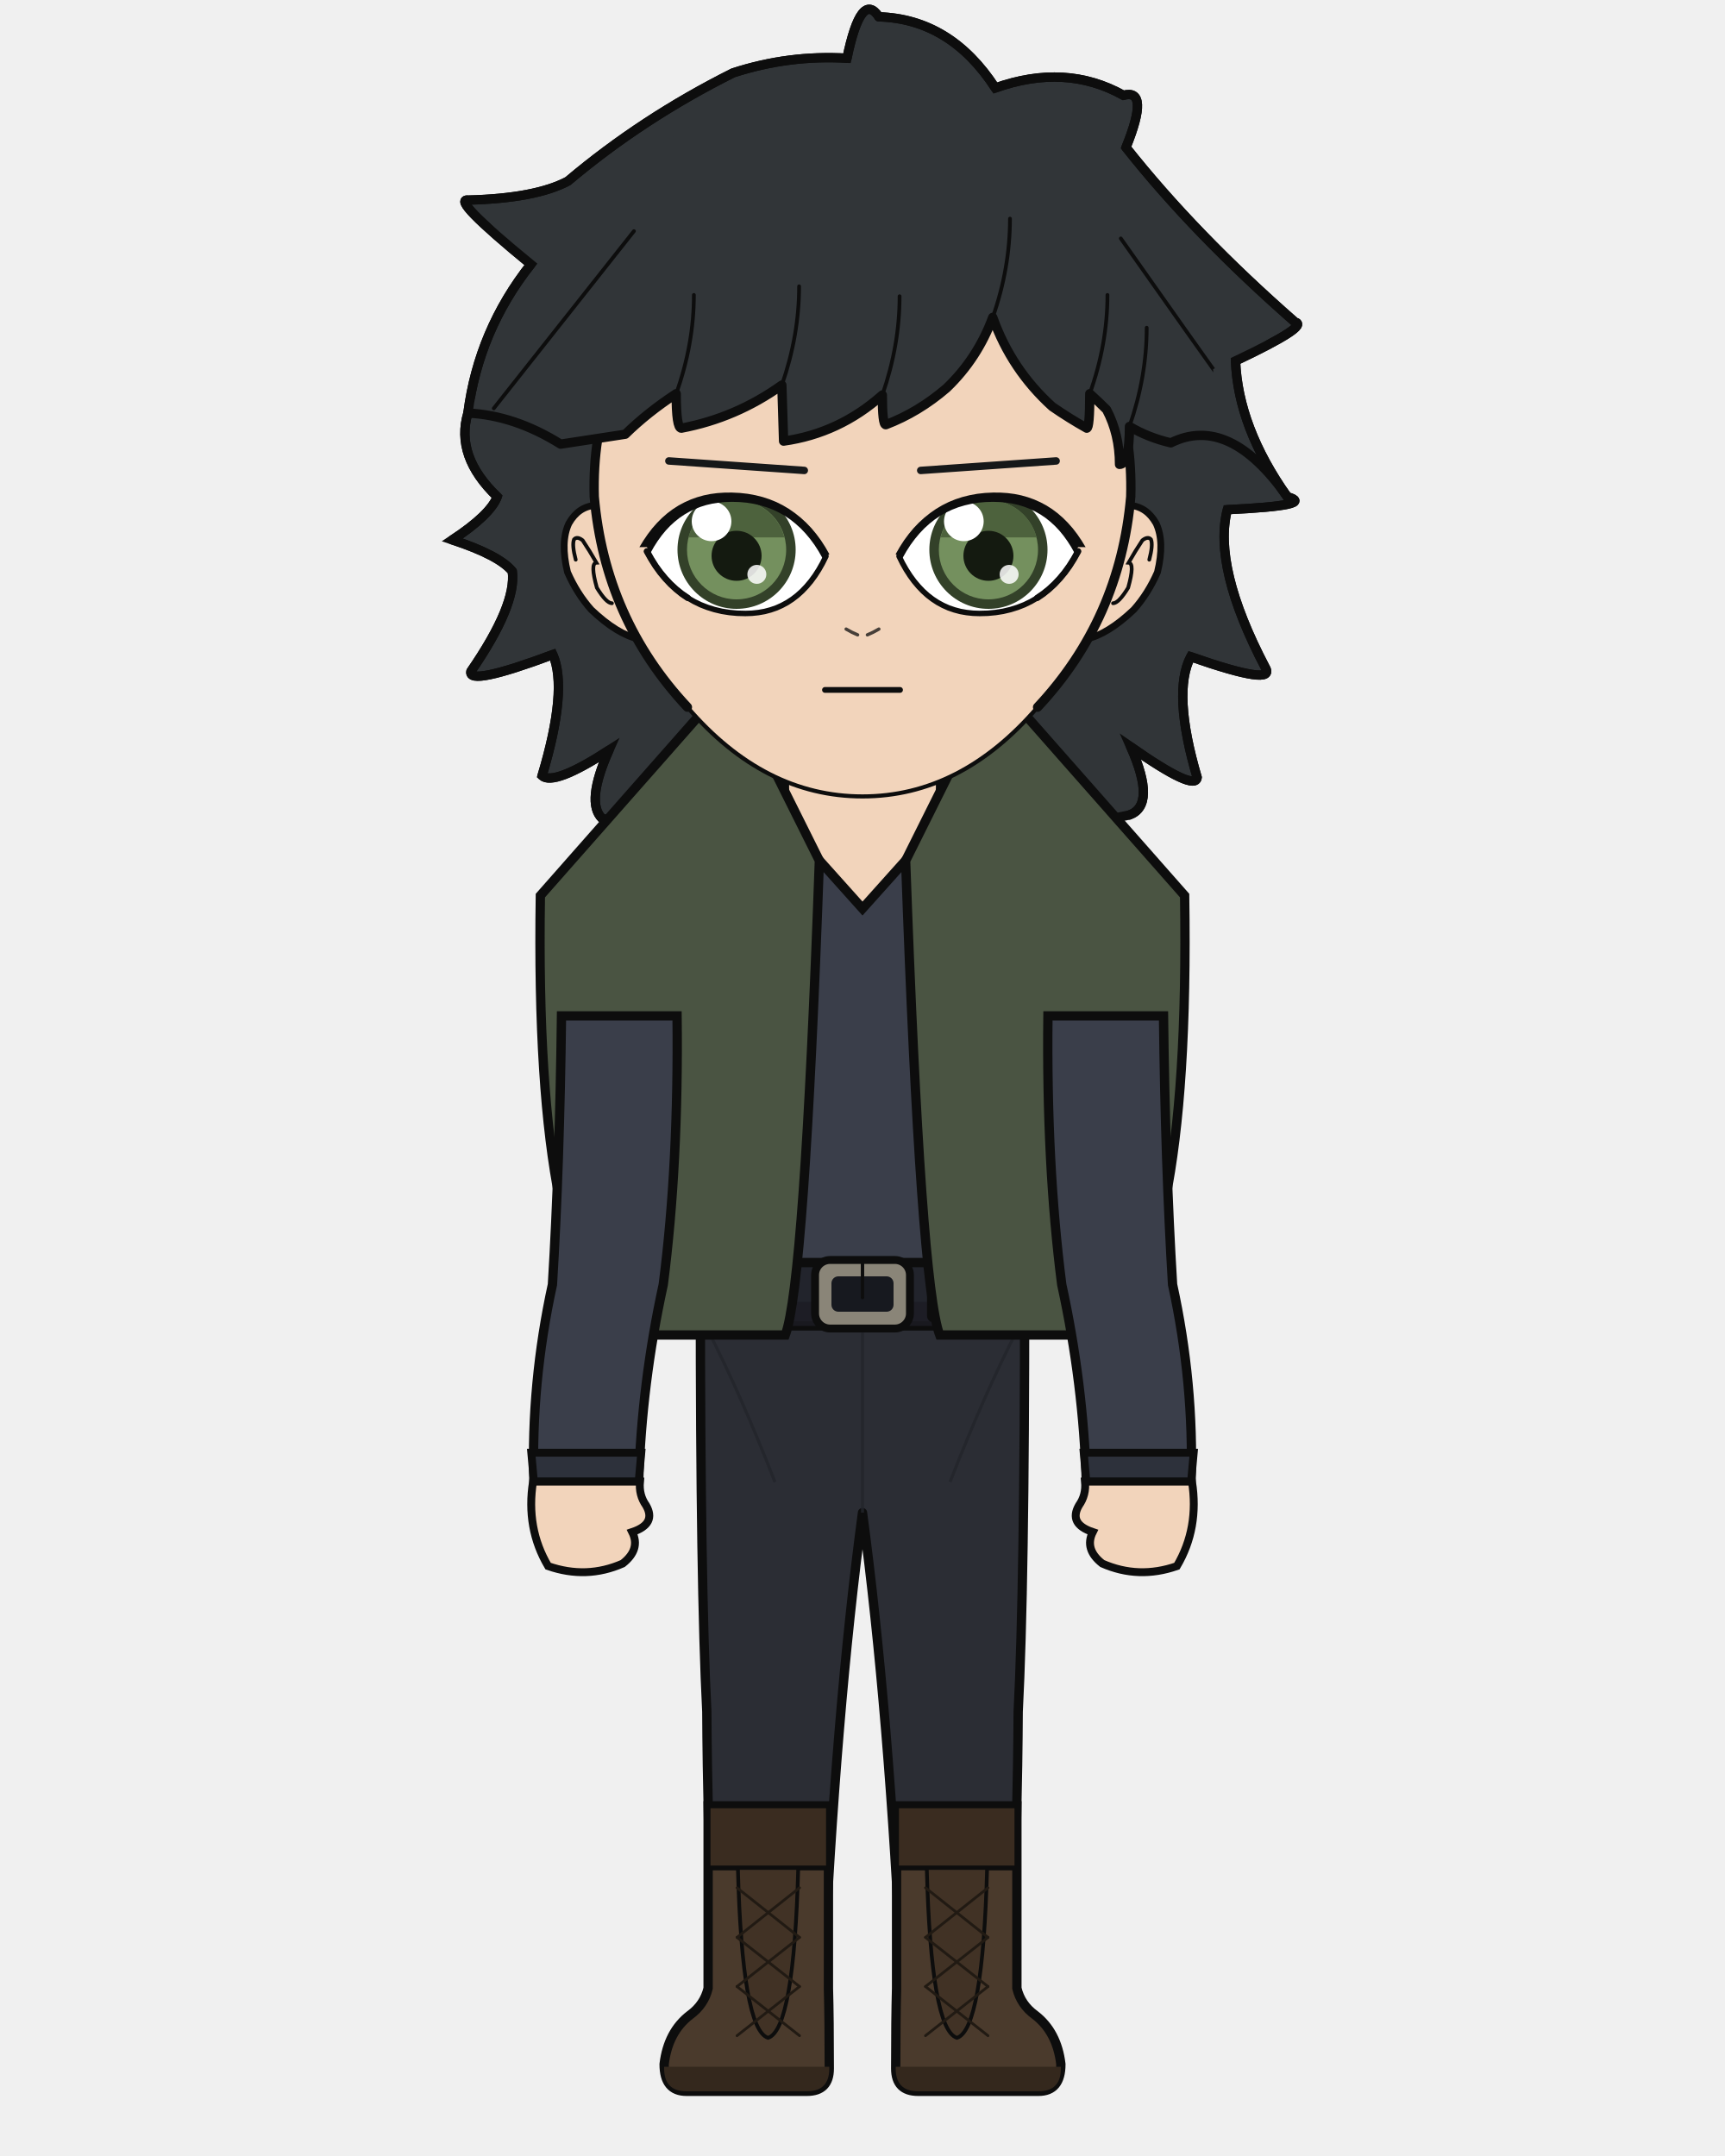
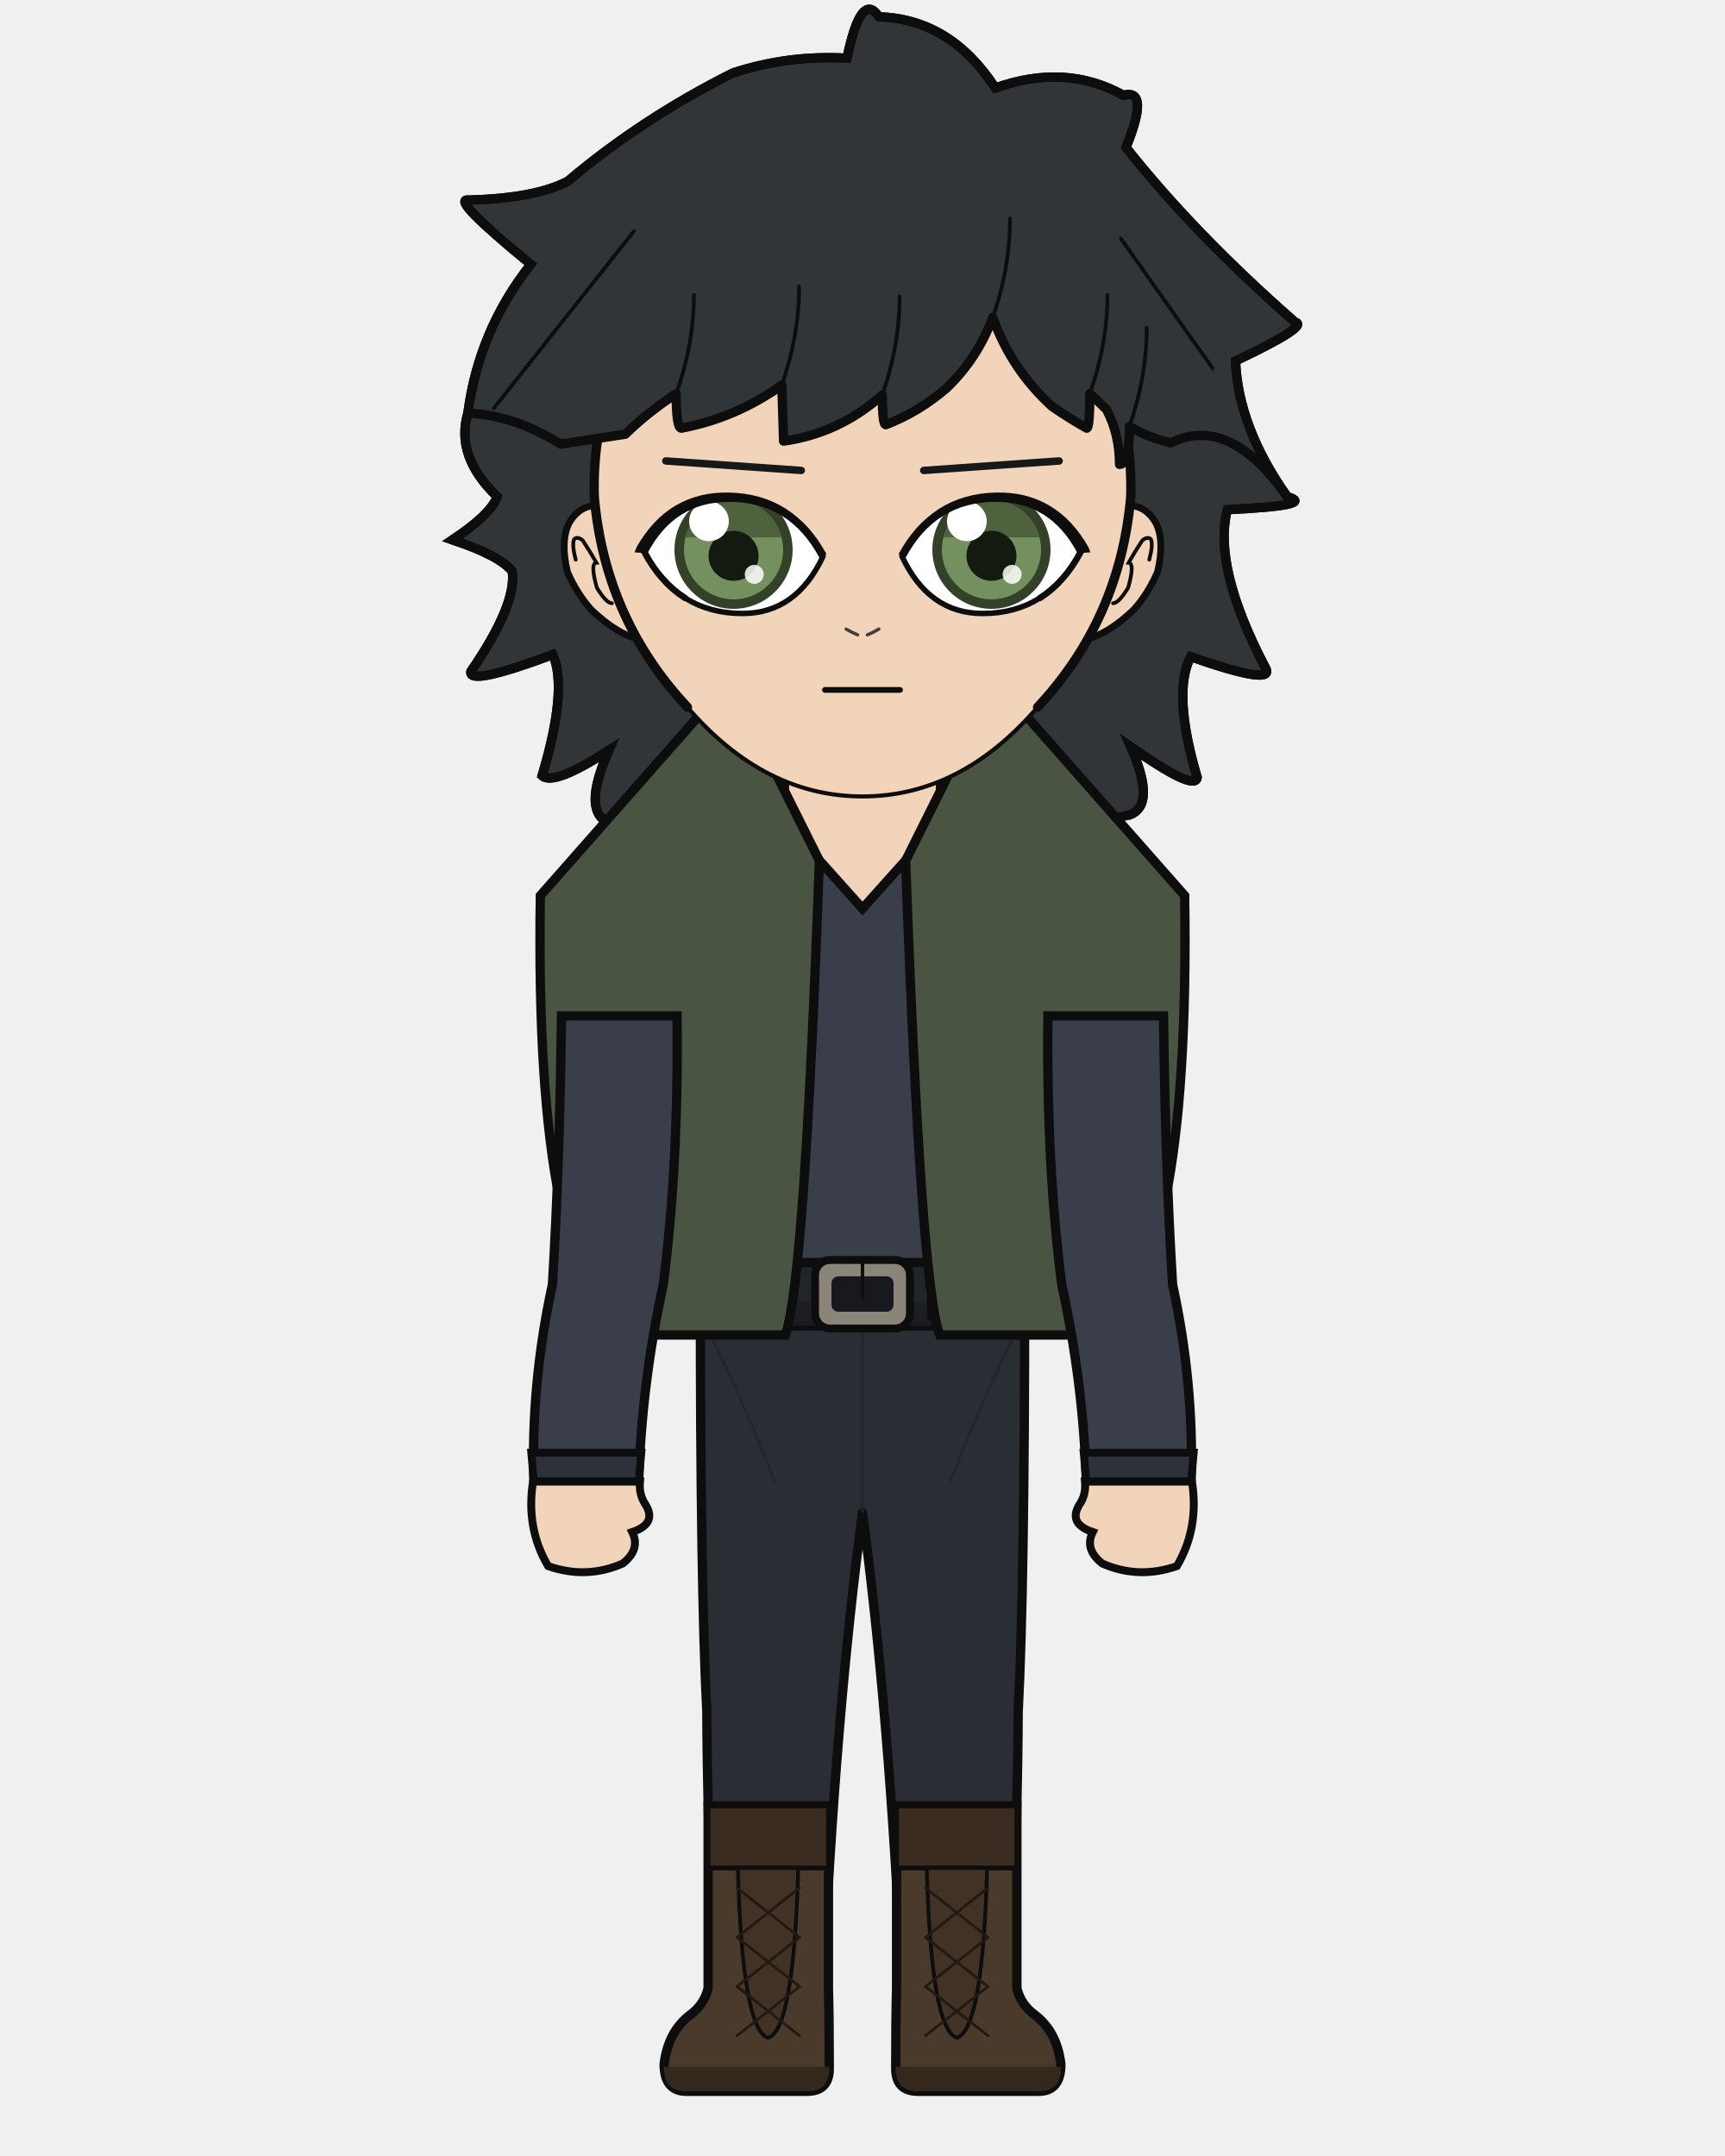
<svg xmlns="http://www.w3.org/2000/svg" width="400" height="500" viewBox="0 0 400 500">
  <defs>
    <clipPath id="hair-front">
      <path d="M 108.5 95.8 Q 119.3 96.3 130.0 103.0 Q 137.8 101.8 145.0 100.7 Q 150.1 95.7 156.8 91.3 Q 156.8 99.3 158.0 99.3 Q 170.7 96.9 181.3 89.3 Q 181.5 95.8 181.7 102.3 Q 194.6 100.5 204.6 91.6 Q 204.6 98.5 205.4 98.5 Q 213.0 95.6 219.5 90.0 Q 226.7 83.1 230.2 73.6 Q 234.5 85.7 244.0 94.3 Q 247.9 97.0 252.0 99.3 Q 252.7 99.3 252.7 91.3 Q 254.7 93.1 256.6 95.0 Q 259.6 100.7 259.6 107.7 Q 261.9 107.7 261.9 98.9 Q 266.3 101.5 271.5 102.7 Q 285.0 96.0 298.5 115.2 Q 281.9 100.1 281.3 85.6 Q 297.5 77.9 294.2 77.1 Q 272.4 58.0 257.4 39.1 Q 262.7 26.1 256.8 27.7 Q 244.3 20.7 228.9 26.1 Q 219.1 11.0 203.6 10.6 Q 199.8 4.7 196.6 19.6 Q 183.9 18.8 171.8 22.8 Q 152.1 32.6 135.8 46.4 Q 128.8 50.2 114.0 50.5 Q 110.0 50.0 127.7 64.6 Q 116.4 78.9 108.5 95.8 Z" />
    </clipPath>
  </defs>
  <path d="M 139.6 189.8 Q 135.8 186.1 141.2 174.0 Q 128.4 182.3 125.7 179.9 Q 131.7 159.9 128.2 151.8 Q 108.4 159.2 109.2 155.7 Q 119.8 140.3 118.8 132.5 Q 115.8 128.8 104.9 125.2 Q 113.7 119.4 115.3 115.2 Q 105.5 105.8 108.5 95.8 Q 111.0 76.6 123.1 61.3 Q 104.3 45.9 108.6 46.4 Q 124.2 46.0 131.7 42.0 Q 149.0 27.4 170.0 16.9 Q 182.9 12.7 196.4 13.5 Q 199.7 -2.3 203.8 3.9 Q 220.4 4.4 230.8 20.4 Q 247.1 14.6 260.5 22.1 Q 266.7 20.4 261.1 34.2 Q 277.0 54.3 300.3 74.7 Q 303.8 75.5 286.5 83.7 Q 287.1 99.1 298.5 115.2 Q 305.5 117.2 284.6 118.2 Q 281.2 131.5 293.4 154.8 Q 296.1 159.3 276.1 152.3 Q 271.8 160.6 277.6 180.3 Q 277.2 183.7 262.2 173.2 Q 268.2 186.7 261.9 189.0 Q 200.8 201.9 139.6 189.8 Z" fill="#313538" />
  <path d="M 139.6 189.8 Q 135.8 186.1 141.2 174.0 Q 128.4 182.3 125.7 179.9 Q 131.7 159.9 128.2 151.8 Q 108.4 159.2 109.2 155.7 Q 119.8 140.3 118.8 132.5 Q 115.8 128.8 104.9 125.2 Q 113.7 119.4 115.3 115.2 Q 105.5 105.8 108.5 95.8 Q 111.0 76.6 123.1 61.3 Q 104.3 45.9 108.6 46.4 Q 124.2 46.0 131.7 42.0 Q 149.0 27.4 170.0 16.9 Q 182.9 12.7 196.4 13.5 Q 199.7 -2.3 203.8 3.9 Q 220.4 4.4 230.8 20.4 Q 247.1 14.6 260.5 22.1 Q 266.7 20.4 261.1 34.2 Q 277.0 54.3 300.3 74.7 Q 303.8 75.5 286.5 83.7 Q 287.1 99.1 298.5 115.2 Q 305.5 117.2 284.6 118.2 Q 281.2 131.5 293.4 154.8 Q 296.1 159.3 276.1 152.3 Q 271.8 160.6 277.6 180.3 Q 277.2 183.7 262.2 173.2 Q 268.2 186.7 261.9 189.0 Q 200.8 201.9 139.6 189.8 Z" fill="none" stroke="#0d0d0d" stroke-width="2.16" stroke-linecap="round" stroke-linejoin="round" />
  <path d="M 181.9 199.2 Q 167.3 215.1 138.8 223.6 Q 134.5 224.9 134.5 229.2 Q 134.5 235.6 150.3 235.6 L 152.7 235.6 L 152.7 231.3 L 166.1 231.3 Q 166.1 269.9 169.8 297.9 Q 169.8 318.7 169.8 335.7 L 194.2 335.7 L 200.0 335.7 L 205.8 335.7 L 230.2 335.7 Q 230.2 318.7 230.2 297.9 Q 233.9 269.9 233.9 235.6 L 233.9 231.3 L 247.3 231.3 L 247.3 235.6 L 249.7 235.6 Q 265.5 235.6 265.5 229.2 Q 265.5 224.9 261.2 223.6 Q 240.6 206.9 218.1 199.2 Z" fill="#f2d4bb" stroke="#0d0d0d" stroke-width="2.16" />
  <rect x="181.9" y="172.5" width="36.3" height="38.0" rx="12.7" fill="#f2d4bb" />
  <line x1="181.9" y1="172.5" x2="181.9" y2="199.2" stroke="#0d0d0d" stroke-width="2.16" />
  <line x1="218.1" y1="172.5" x2="218.1" y2="199.2" stroke="#0d0d0d" stroke-width="2.16" />
  <path d="M 162.4 300.1 L 237.6 300.1 Q 237.6 367.9 236.1 397.0 Q 236.0 419.4 234.6 461.1 L 209.2 461.1 Q 206.2 397.0 200.0 350.8 Q 193.8 397.0 190.8 461.1 L 165.4 461.1 Q 164.0 419.4 163.9 397.0 Q 162.4 367.9 162.4 300.1 Z" fill="#2b2d34" stroke="#0d0d0d" stroke-width="2.16" stroke-linejoin="round" />
  <line x1="200.0" y1="306.2" x2="200.0" y2="350.8" stroke="#22242a" stroke-width="0.71" opacity="0.8" />
  <path d="M 164.0 308.2 Q 171.8 323.4 179.7 343.7" fill="none" stroke="#22242a" stroke-width="0.71" opacity="0.8" />
  <path d="M 236.0 308.2 Q 228.2 323.4 220.3 343.7" fill="none" stroke="#22242a" stroke-width="0.71" opacity="0.8" />
  <path d="M 192.1 418.8 L 192.1 461.1 Q 192.3 468.3 192.3 479.7 Q 192.3 485.0 187.1 485.0 L 159.2 485.0 Q 154.0 485.0 154.0 478.7 Q 154.9 471.2 160.0 467.3 Q 163.3 464.9 164.2 461.1 L 164.2 418.8 Z" fill="#4a3a2c" stroke="#0d0d0d" stroke-width="2.16" />
  <path d="M 192.3 479.3 L 154.0 479.3 L 154.0 479.7 Q 154.0 485.0 159.2 485.0 L 187.1 485.0 Q 192.3 485.0 192.3 479.7 Z" fill="#34281d" />
  <rect x="164.2" y="418.8" width="27.9" height="14.4" fill="#3a2c20" stroke="#0d0d0d" stroke-width="1.11" />
  <path d="M 171.1 433.2 L 185.1 433.2 Q 184.1 470.7 178.1 472.6 Q 172.1 470.7 171.1 433.2 Z" fill="#413225" stroke="#0d0d0d" stroke-width="0.87" />
  <line x1="185.4" y1="437.8" x2="170.9" y2="449.3" stroke="#211a13" stroke-width="0.63" stroke-linecap="round" />
  <line x1="170.9" y1="437.8" x2="185.4" y2="449.3" stroke="#211a13" stroke-width="0.63" stroke-linecap="round" />
  <line x1="185.4" y1="449.3" x2="170.9" y2="460.7" stroke="#211a13" stroke-width="0.63" stroke-linecap="round" />
  <line x1="170.9" y1="449.3" x2="185.4" y2="460.7" stroke="#211a13" stroke-width="0.63" stroke-linecap="round" />
  <line x1="185.4" y1="460.7" x2="170.9" y2="472.1" stroke="#211a13" stroke-width="0.63" stroke-linecap="round" />
  <line x1="170.9" y1="460.7" x2="185.4" y2="472.1" stroke="#211a13" stroke-width="0.63" stroke-linecap="round" />
  <path d="M 207.9 418.8 L 207.9 461.1 Q 207.7 468.3 207.7 479.7 Q 207.7 485.0 212.9 485.0 L 240.8 485.0 Q 246.0 485.0 246.0 478.7 Q 245.1 471.2 240.0 467.3 Q 236.7 464.9 235.8 461.1 L 235.8 418.8 Z" fill="#4a3a2c" stroke="#0d0d0d" stroke-width="2.16" />
  <path d="M 207.7 479.3 L 246.0 479.3 L 246.0 479.7 Q 246.0 485.0 240.8 485.0 L 212.9 485.0 Q 207.7 485.0 207.7 479.7 Z" fill="#34281d" />
  <rect x="207.9" y="418.8" width="27.9" height="14.4" fill="#3a2c20" stroke="#0d0d0d" stroke-width="1.11" />
  <path d="M 214.9 433.2 L 228.9 433.2 Q 227.9 470.7 221.9 472.6 Q 215.9 470.7 214.9 433.2 Z" fill="#413225" stroke="#0d0d0d" stroke-width="0.87" />
  <line x1="229.1" y1="437.8" x2="214.6" y2="449.3" stroke="#211a13" stroke-width="0.63" stroke-linecap="round" />
  <line x1="214.6" y1="437.8" x2="229.1" y2="449.3" stroke="#211a13" stroke-width="0.63" stroke-linecap="round" />
  <line x1="229.1" y1="449.3" x2="214.6" y2="460.7" stroke="#211a13" stroke-width="0.63" stroke-linecap="round" />
  <line x1="214.6" y1="449.3" x2="229.1" y2="460.7" stroke="#211a13" stroke-width="0.63" stroke-linecap="round" />
  <line x1="229.1" y1="460.7" x2="214.6" y2="472.1" stroke="#211a13" stroke-width="0.63" stroke-linecap="round" />
  <line x1="214.6" y1="460.7" x2="229.1" y2="472.1" stroke="#211a13" stroke-width="0.63" stroke-linecap="round" />
  <path d="M 175.8 186.5 Q 163.5 206.5 127.0 216.3 Q 127.0 235.6 161.8 235.6 Q 161.8 269.9 165.5 297.9 Q 165.2 299.1 165.2 300.1 L 234.8 300.1 Q 234.8 299.1 234.5 297.9 Q 238.2 269.9 238.2 235.6 Q 273.0 235.6 273.0 216.3 Q 245.3 198.3 224.2 186.5 L 218.1 186.5 L 218.1 190.5 L 200.0 210.7 L 181.9 190.5 L 181.9 186.5 Z" fill="#3a3e4a" stroke="#0d0d0d" stroke-width="2.16" />
  <rect x="161.0" y="292.8" width="78.1" height="14.7" rx="2.6" fill="#22242c" stroke="#0d0d0d" stroke-width="2.16" />
  <rect x="161.0" y="301.9" width="78.1" height="5.6" rx="2.6" fill="#1b1c23" opacity="0.8" />
  <rect x="189.0" y="292.2" width="22.0" height="15.9" rx="3.5" fill="#8a8578" stroke="#0d0d0d" stroke-width="1.83" />
  <rect x="192.8" y="296.0" width="14.4" height="8.2" rx="1.6" fill="#17191f" />
  <line x1="200.0" y1="292.2" x2="200.0" y2="300.9" stroke="#0d0d0d" stroke-width="0.79" stroke-linecap="round" />
  <rect x="215.4" y="293.9" width="3.2" height="12.3" rx="1.0" fill="#17191f" stroke="#0d0d0d" stroke-width="0.87" />
  <path d="M 190.0 199.6 L 169.2 157.9 L 125.3 207.7 Q 123.9 297.9 146.1 309.6 L 182.1 309.6 Q 186.5 297.9 190.0 199.6 Z" fill="#4a5442" stroke="#0d0d0d" stroke-width="2.16" />
  <path d="M 210.0 199.6 L 230.8 157.9 L 274.7 207.7 Q 276.1 297.9 253.9 309.6 L 217.9 309.6 Q 213.5 297.9 210.0 199.6 Z" fill="#4a5442" stroke="#0d0d0d" stroke-width="2.16" />
  <path d="M 157.0 235.6 L 130.2 235.6 Q 129.8 269.9 128.1 297.9 Q 123.1 320.8 123.8 343.6 L 148.1 343.6 Q 148.8 320.8 153.8 297.9 Q 157.4 269.9 157.0 235.6 Z" fill="#3a3e4a" stroke="#0d0d0d" stroke-width="2.16" />
  <path d="M 123.2 336.9 L 148.7 336.9 L 148.1 343.6 L 123.8 343.6 Z" fill="#2d313b" stroke="#0d0d0d" stroke-width="1.83" />
  <path d="M 123.6 343.6 Q 121.9 354.4 127.1 363.2 Q 136.0 366.3 144.4 362.6 Q 148.6 359.3 146.6 355.3 Q 152.3 353.4 149.8 349.1 Q 148.1 346.7 148.4 343.6 Z" fill="#f2d4bb" stroke="#0d0d0d" stroke-width="1.83" />
  <path d="M 243.0 235.6 L 269.8 235.6 Q 270.2 269.9 271.9 297.9 Q 276.9 320.8 276.2 343.6 L 251.9 343.6 Q 251.2 320.8 246.2 297.9 Q 242.6 269.9 243.0 235.6 Z" fill="#3a3e4a" stroke="#0d0d0d" stroke-width="2.16" />
  <path d="M 251.3 336.9 L 276.8 336.9 L 276.2 343.6 L 251.9 343.6 Z" fill="#2d313b" stroke="#0d0d0d" stroke-width="1.83" />
  <path d="M 276.4 343.6 Q 278.1 354.4 272.9 363.2 Q 264.0 366.3 255.6 362.6 Q 251.4 359.3 253.4 355.3 Q 247.7 353.4 250.2 349.1 Q 251.9 346.7 251.6 343.6 Z" fill="#f2d4bb" stroke="#0d0d0d" stroke-width="1.83" />
  <path d="M 138.0 117.2 Q 134.1 117.5 131.9 121.4 Q 129.9 125.7 131.6 132.7 Q 133.8 137.7 137.1 141.4 Q 143.1 147.1 148.1 148.2 Z" fill="#f2d4bb" />
  <path d="M 138.0 117.2 Q 134.1 117.5 131.9 121.4 Q 129.9 125.7 131.6 132.7 Q 133.8 137.7 137.1 141.4 Q 143.1 147.1 148.1 148.2" fill="none" stroke="#0d0d0d" stroke-width="1.58" stroke-linecap="round" />
  <path d="M 133.5 129.8 Q 132.6 126.4 133.1 125.1 Q 133.8 124.3 135.1 125.3 Q 136.7 127.7 138.3 130.5 Q 136.8 130.6 138.4 136.3 Q 140.6 139.9 141.9 139.9" fill="none" stroke="#0d0d0d" stroke-width="0.87" stroke-linecap="round" />
  <path d="M 262.0 117.2 Q 265.9 117.5 268.1 121.4 Q 270.1 125.7 268.4 132.7 Q 266.2 137.7 262.9 141.4 Q 256.9 147.1 251.9 148.2 Z" fill="#f2d4bb" />
  <path d="M 262.0 117.2 Q 265.9 117.5 268.1 121.4 Q 270.1 125.7 268.4 132.7 Q 266.2 137.7 262.9 141.4 Q 256.9 147.1 251.9 148.2" fill="none" stroke="#0d0d0d" stroke-width="1.58" stroke-linecap="round" />
  <path d="M 266.5 129.8 Q 267.4 126.4 266.9 125.1 Q 266.2 124.3 264.9 125.3 Q 263.3 127.7 261.7 130.5 Q 263.2 130.6 261.6 136.3 Q 259.4 139.9 258.1 139.9" fill="none" stroke="#0d0d0d" stroke-width="0.87" stroke-linecap="round" />
  <path d="M 200.0 47.9 Q 226.1 47.9 244.6 67.6 Q 263.0 87.3 262.2 115.2 Q 259.7 143.6 240.6 164.0 Q 222.8 184.7 200.0 184.7 Q 177.2 184.7 159.4 164.0 Q 140.3 143.6 137.8 115.2 Q 137.0 87.3 155.4 67.6 Q 173.9 47.9 200.0 47.9 Z" fill="#f2d4bb" />
  <path d="M 159.4 164.0 Q 140.3 143.6 137.8 115.2 Q 137.0 87.3 155.4 67.6 Q 173.9 47.9 200.0 47.9 Q 226.1 47.9 244.6 67.6 Q 263.0 87.3 262.2 115.2 Q 259.7 143.6 240.6 164.0" fill="none" stroke="#0d0d0d" stroke-width="2.16" stroke-linecap="round" />
  <path d="M 240.6 164.0 Q 222.8 184.7 200.0 184.7 Q 177.2 184.7 159.4 164.0" fill="none" stroke="#0d0d0d" stroke-width="0.95" stroke-linecap="round" />
-   <line x1="186.5" y1="109.1" x2="155.1" y2="106.9" stroke="#161819" stroke-width="1.73" stroke-linecap="round" />
+   <line x1="185.8" y1="109.1" x2="154.4" y2="106.9" stroke="#161819" stroke-width="1.73" stroke-linecap="round" />
  <defs>
    <clipPath id="eye-l">
-       <path d="M 191.5 129.0 Q 184.3 115.5 169.7 115.5 Q 156.6 115.5 150.0 127.9 Q 157.6 142.3 172.8 142.3 Q 185.3 142.3 191.5 129.0 Z" />
+       <path d="M 190.9 129.0 Q 183.6 115.5 169.1 115.5 Q 155.9 115.5 149.3 127.9 Q 156.9 142.3 172.2 142.3 Q 184.7 142.3 190.9 129.0 Z" />
    </clipPath>
  </defs>
-   <path d="M 191.5 129.0 Q 184.3 115.5 169.7 115.5 Q 156.6 115.5 150.0 127.9 Q 157.6 142.3 172.8 142.3 Q 185.3 142.3 191.5 129.0 Z" fill="white" stroke="none" />
+   <path d="M 190.9 129.0 Q 183.6 115.5 169.1 115.5 Q 155.9 115.5 149.3 127.9 Q 156.9 142.3 172.2 142.3 Q 184.7 142.3 190.9 129.0 Z" fill="white" stroke="none" />
  <g clip-path="url(#eye-l)">
-     <circle cx="170.8" cy="127.5" r="13.7" fill="#334129" />
-     <circle cx="170.8" cy="127.5" r="11.5" fill="#74905e" />
-     <path d="M 159.64 124.63 A 11.48 11.48 0 0 1 181.88 124.63 Z" fill="#4d623d" />
-     <circle cx="170.8" cy="128.9" r="5.8" fill="#141a10" />
-     <circle cx="165.0" cy="120.9" r="4.6" fill="white" />
-     <circle cx="175.5" cy="133.2" r="2.2" fill="white" opacity="0.85" />
+     <circle cx="170.1" cy="127.5" r="13.7" fill="#334129" />
+     <circle cx="170.1" cy="127.5" r="11.5" fill="#74905e" />
+     <path d="M 158.98 124.63 A 11.48 11.48 0 0 1 181.22 124.63 Z" fill="#4d623d" />
+     <circle cx="170.1" cy="128.9" r="5.8" fill="#141a10" />
+     <circle cx="164.4" cy="120.9" r="4.6" fill="white" />
+     <circle cx="174.9" cy="133.2" r="2.2" fill="white" opacity="0.85" />
  </g>
-   <path d="M 150.00 127.86 L 150.98 129.60 L 152.01 131.24 L 153.11 132.76 L 154.27 134.16 L 155.49 135.46 L 156.77 136.64 L 158.10 137.71 L 159.50 138.67 L 160.96 139.51 L 162.48 140.25 L 164.05 140.86 L 165.69 141.37 L 167.39 141.77 L 169.14 142.05 L 170.96 142.22 L 172.84 142.27 L 174.37 142.22 L 175.86 142.06 L 177.30 141.81 L 178.69 141.44 L 180.03 140.98 L 181.32 140.40 L 182.56 139.73 L 183.75 138.95 L 184.89 138.07 L 185.99 137.08 L 187.03 135.99 L 188.03 134.80 L 188.98 133.50 L 189.88 132.10 L 190.73 130.60 L 191.53 128.99" fill="none" stroke="#0d0d0d" stroke-width="1.27" stroke-linecap="round" />
-   <path d="M 150.00 127.86 L 150.98 129.60 L 152.01 131.24 L 153.11 132.76 L 154.27 134.16 L 155.49 135.46 L 156.77 136.64 L 158.10 137.71 L 159.50 138.67" fill="none" stroke="#0d0d0d" stroke-width="1.47" stroke-linecap="round" />
-   <path d="M 192.32 128.53 L 191.38 126.88 L 190.36 125.30 L 189.27 123.83 L 188.13 122.46 L 186.92 121.20 L 185.66 120.05 L 184.33 118.99 L 182.96 118.03 L 181.52 117.18 L 180.02 116.43 L 178.45 115.79 L 176.83 115.26 L 175.14 114.84 L 173.39 114.52 L 171.59 114.32 L 169.73 114.23 L 168.03 114.24 L 166.37 114.35 L 164.76 114.56 L 163.19 114.88 L 161.66 115.31 L 160.18 115.84 L 158.75 116.48 L 157.36 117.22 L 156.03 118.07 L 154.75 119.03 L 153.53 120.09 L 152.36 121.26 L 151.24 122.53 L 150.19 123.90 L 149.19 125.37 L 148.27 126.89 L 150.00 126.87 L 150.80 128.31 L 151.63 126.83 L 152.50 125.47 L 153.41 124.21 L 154.37 123.04 L 155.38 121.97 L 156.44 121.00 L 157.54 120.12 L 158.69 119.34 L 159.89 118.65 L 161.14 118.05 L 162.44 117.54 L 163.79 117.12 L 165.19 116.80 L 166.65 116.57 L 168.16 116.43 L 169.72 116.38 L 171.46 116.43 L 173.14 116.58 L 174.75 116.84 L 176.31 117.20 L 177.81 117.65 L 179.25 118.21 L 180.64 118.87 L 181.97 119.62 L 183.25 120.48 L 184.47 121.45 L 185.64 122.51 L 186.76 123.68 L 187.83 124.96 L 188.85 126.34 L 189.81 127.83 L 190.73 129.44 Z" fill="#0d0d0d" stroke="none" />
-   <line x1="213.5" y1="109.1" x2="244.9" y2="106.9" stroke="#161819" stroke-width="1.73" stroke-linecap="round" />
+   <path d="M 149.34 127.86 L 150.31 129.60 L 151.35 131.24 L 152.45 132.76 L 153.61 134.16 L 154.83 135.46 L 156.10 136.64 L 157.44 137.71 L 158.84 138.67 L 160.30 139.51 L 161.81 140.25 L 163.39 140.86 L 165.03 141.37 L 166.73 141.77 L 168.48 142.05 L 170.30 142.22 L 172.18 142.27 L 173.71 142.22 L 175.20 142.06 L 176.64 141.81 L 178.02 141.44 L 179.36 140.98 L 180.65 140.40 L 181.90 139.73 L 183.09 138.95 L 184.23 138.07 L 185.33 137.08 L 186.37 135.99 L 187.37 134.80 L 188.32 133.50 L 189.21 132.10 L 190.06 130.60 L 190.86 128.99" fill="none" stroke="#0d0d0d" stroke-width="1.27" stroke-linecap="round" />
+   <path d="M 149.34 127.86 L 150.31 129.60 L 151.35 131.24 L 152.45 132.76 L 153.61 134.16 L 154.83 135.46 L 156.10 136.64 L 157.44 137.71 L 158.84 138.67" fill="none" stroke="#0d0d0d" stroke-width="1.47" stroke-linecap="round" />
+   <path d="M 191.66 128.53 L 190.71 126.88 L 189.69 125.30 L 188.61 123.83 L 187.47 122.46 L 186.26 121.20 L 184.99 120.05 L 183.67 118.99 L 182.30 118.03 L 180.86 117.18 L 179.35 116.43 L 177.79 115.79 L 176.16 115.26 L 174.48 114.84 L 172.73 114.52 L 170.92 114.32 L 169.06 114.23 L 167.36 114.24 L 165.71 114.35 L 164.09 114.56 L 162.52 114.88 L 161.00 115.31 L 159.52 115.84 L 158.08 116.48 L 156.70 117.22 L 155.37 118.07 L 154.09 119.03 L 152.86 120.09 L 151.69 121.26 L 150.58 122.53 L 149.53 123.90 L 148.53 125.37 L 147.61 126.89 L 147.15 128.10 L 150.13 128.31 L 150.97 126.83 L 151.83 125.47 L 152.75 124.21 L 153.71 123.04 L 154.72 121.97 L 155.78 121.00 L 156.88 120.12 L 158.03 119.34 L 159.23 118.65 L 160.48 118.05 L 161.78 117.54 L 163.13 117.12 L 164.53 116.80 L 165.99 116.57 L 167.50 116.43 L 169.06 116.38 L 170.80 116.43 L 172.47 116.58 L 174.09 116.84 L 175.65 117.20 L 177.15 117.65 L 178.59 118.21 L 179.98 118.87 L 181.31 119.62 L 182.59 120.48 L 183.81 121.45 L 184.98 122.51 L 186.10 123.68 L 187.17 124.96 L 188.18 126.34 L 189.15 127.83 L 190.07 129.44 Z" fill="#0d0d0d" stroke="none" />
+   <line x1="214.2" y1="109.1" x2="245.6" y2="106.9" stroke="#161819" stroke-width="1.73" stroke-linecap="round" />
  <defs>
    <clipPath id="eye-r">
-       <path d="M 208.5 129.0 Q 215.7 115.5 230.3 115.5 Q 243.4 115.5 250.0 127.9 Q 242.4 142.3 227.2 142.3 Q 214.7 142.3 208.5 129.0 Z" />
+       <path d="M 209.1 129.0 Q 216.4 115.5 230.9 115.5 Q 244.1 115.5 250.7 127.9 Q 243.1 142.3 227.8 142.3 Q 215.3 142.3 209.1 129.0 Z" />
    </clipPath>
  </defs>
-   <path d="M 208.5 129.0 Q 215.7 115.5 230.3 115.5 Q 243.4 115.5 250.0 127.9 Q 242.4 142.3 227.2 142.3 Q 214.7 142.3 208.5 129.0 Z" fill="white" stroke="none" />
+   <path d="M 209.1 129.0 Q 216.4 115.5 230.9 115.5 Q 244.1 115.5 250.7 127.9 Q 243.1 142.3 227.8 142.3 Q 215.3 142.3 209.1 129.0 Z" fill="white" stroke="none" />
  <g clip-path="url(#eye-r)">
-     <circle cx="229.2" cy="127.5" r="13.7" fill="#334129" />
-     <circle cx="229.2" cy="127.5" r="11.5" fill="#74905e" />
-     <path d="M 218.12 124.63 A 11.48 11.48 0 0 1 240.36 124.63 Z" fill="#4d623d" />
-     <circle cx="229.2" cy="128.9" r="5.8" fill="#141a10" />
-     <circle cx="223.5" cy="120.9" r="4.6" fill="white" />
-     <circle cx="234.0" cy="133.2" r="2.2" fill="white" opacity="0.85" />
+     <circle cx="229.9" cy="127.5" r="13.7" fill="#334129" />
+     <circle cx="229.9" cy="127.5" r="11.5" fill="#74905e" />
+     <path d="M 218.78 124.63 A 11.48 11.48 0 0 1 241.02 124.63 Z" fill="#4d623d" />
+     <circle cx="229.9" cy="128.9" r="5.8" fill="#141a10" />
+     <circle cx="224.2" cy="120.9" r="4.6" fill="white" />
+     <circle cx="234.7" cy="133.2" r="2.2" fill="white" opacity="0.85" />
  </g>
-   <path d="M 250.00 127.86 L 249.02 129.60 L 247.99 131.24 L 246.89 132.76 L 245.73 134.16 L 244.51 135.46 L 243.23 136.64 L 241.90 137.71 L 240.50 138.67 L 239.04 139.51 L 237.52 140.25 L 235.95 140.86 L 234.31 141.37 L 232.61 141.77 L 230.86 142.05 L 229.04 142.22 L 227.16 142.27 L 225.63 142.22 L 224.14 142.06 L 222.70 141.81 L 221.31 141.44 L 219.97 140.98 L 218.68 140.40 L 217.44 139.73 L 216.25 138.95 L 215.11 138.07 L 214.01 137.08 L 212.97 135.99 L 211.97 134.80 L 211.02 133.50 L 210.12 132.10 L 209.27 130.60 L 208.47 128.99" fill="none" stroke="#0d0d0d" stroke-width="1.27" stroke-linecap="round" />
-   <path d="M 250.00 127.86 L 249.02 129.60 L 247.99 131.24 L 246.89 132.76 L 245.73 134.16 L 244.51 135.46 L 243.23 136.64 L 241.90 137.71 L 240.50 138.67" fill="none" stroke="#0d0d0d" stroke-width="1.47" stroke-linecap="round" />
-   <path d="M 207.68 128.53 L 208.62 126.88 L 209.64 125.30 L 210.73 123.83 L 211.87 122.46 L 213.08 121.20 L 214.34 120.05 L 215.67 118.99 L 217.04 118.03 L 218.48 117.18 L 219.98 116.43 L 221.55 115.79 L 223.17 115.26 L 224.86 114.84 L 226.61 114.52 L 228.41 114.32 L 230.27 114.23 L 231.97 114.24 L 233.63 114.35 L 235.24 114.56 L 236.81 114.88 L 238.34 115.31 L 239.82 115.84 L 241.25 116.48 L 242.64 117.22 L 243.97 118.07 L 245.25 119.03 L 246.47 120.09 L 247.64 121.26 L 248.76 122.53 L 249.81 123.90 L 250.81 125.37 L 251.73 126.89 L 250.00 126.87 L 249.20 128.31 L 248.37 126.83 L 247.50 125.47 L 246.59 124.21 L 245.63 123.04 L 244.62 121.97 L 243.56 121.00 L 242.46 120.12 L 241.31 119.34 L 240.11 118.65 L 238.86 118.05 L 237.56 117.54 L 236.21 117.12 L 234.81 116.80 L 233.35 116.57 L 231.84 116.43 L 230.28 116.38 L 228.54 116.43 L 226.86 116.58 L 225.25 116.84 L 223.69 117.20 L 222.19 117.65 L 220.75 118.21 L 219.36 118.87 L 218.03 119.62 L 216.75 120.48 L 215.53 121.45 L 214.36 122.51 L 213.24 123.68 L 212.17 124.96 L 211.15 126.34 L 210.19 127.83 L 209.27 129.44 Z" fill="#0d0d0d" stroke="none" />
+   <path d="M 250.66 127.86 L 249.69 129.60 L 248.65 131.24 L 247.55 132.76 L 246.39 134.16 L 245.17 135.46 L 243.90 136.64 L 242.56 137.71 L 241.16 138.67 L 239.70 139.51 L 238.19 140.25 L 236.61 140.86 L 234.97 141.37 L 233.27 141.77 L 231.52 142.05 L 229.70 142.22 L 227.82 142.27 L 226.29 142.22 L 224.80 142.06 L 223.36 141.81 L 221.98 141.44 L 220.64 140.98 L 219.35 140.40 L 218.10 139.73 L 216.91 138.95 L 215.77 138.07 L 214.67 137.08 L 213.63 135.99 L 212.63 134.80 L 211.68 133.50 L 210.79 132.10 L 209.94 130.60 L 209.14 128.99" fill="none" stroke="#0d0d0d" stroke-width="1.27" stroke-linecap="round" />
+   <path d="M 250.66 127.86 L 249.69 129.60 L 248.65 131.24 L 247.55 132.76 L 246.39 134.16 L 245.17 135.46 L 243.90 136.64 L 242.56 137.71 L 241.16 138.67" fill="none" stroke="#0d0d0d" stroke-width="1.47" stroke-linecap="round" />
+   <path d="M 208.34 128.53 L 209.29 126.88 L 210.31 125.30 L 211.39 123.83 L 212.53 122.46 L 213.74 121.20 L 215.01 120.05 L 216.33 118.99 L 217.70 118.03 L 219.14 117.18 L 220.65 116.43 L 222.21 115.79 L 223.84 115.26 L 225.52 114.84 L 227.27 114.52 L 229.08 114.32 L 230.94 114.23 L 232.64 114.24 L 234.29 114.35 L 235.91 114.56 L 237.48 114.88 L 239.00 115.31 L 240.48 115.84 L 241.92 116.48 L 243.30 117.22 L 244.63 118.07 L 245.91 119.03 L 247.14 120.09 L 248.31 121.26 L 249.42 122.53 L 250.47 123.90 L 251.47 125.37 L 252.39 126.89 L 252.85 128.10 L 249.87 128.31 L 249.03 126.83 L 248.17 125.47 L 247.25 124.21 L 246.29 123.04 L 245.28 121.97 L 244.22 121.00 L 243.12 120.12 L 241.97 119.34 L 240.77 118.65 L 239.52 118.05 L 238.22 117.54 L 236.87 117.12 L 235.47 116.80 L 234.01 116.57 L 232.50 116.43 L 230.94 116.38 L 229.20 116.43 L 227.53 116.58 L 225.91 116.84 L 224.35 117.20 L 222.85 117.65 L 221.41 118.21 L 220.02 118.87 L 218.69 119.62 L 217.41 120.48 L 216.19 121.45 L 215.02 122.51 L 213.90 123.68 L 212.83 124.96 L 211.82 126.34 L 210.85 127.83 L 209.93 129.44 Z" fill="#0d0d0d" stroke="none" />
  <path d="M 196.20 145.89 Q 197.54 146.69 198.87 147.23" fill="none" stroke="#0d0d0d" stroke-width="0.76" opacity="0.75" stroke-linecap="round" />
  <path d="M 203.80 145.89 Q 202.46 146.69 201.13 147.23" fill="none" stroke="#0d0d0d" stroke-width="0.76" opacity="0.75" stroke-linecap="round" />
  <path d="M 191.3 160.0 Q 200.0 160.0 208.7 160.0" fill="none" stroke="#0d0d0d" stroke-width="1.34" stroke-linecap="round" />
  <path d="M 108.5 95.8 Q 119.3 96.3 130.0 103.0 Q 137.8 101.8 145.0 100.7 Q 150.1 95.7 156.8 91.3 Q 156.8 99.3 158.0 99.3 Q 170.7 96.9 181.3 89.3 Q 181.5 95.8 181.7 102.3 Q 194.6 100.5 204.6 91.6 Q 204.6 98.5 205.4 98.5 Q 213.0 95.6 219.5 90.0 Q 226.7 83.1 230.2 73.6 Q 234.5 85.7 244.0 94.3 Q 247.9 97.0 252.0 99.3 Q 252.7 99.3 252.7 91.3 Q 254.7 93.1 256.6 95.0 Q 259.6 100.7 259.6 107.7 Q 261.9 107.7 261.9 98.9 Q 266.3 101.5 271.5 102.7 Q 285.0 96.0 298.5 115.2 Q 281.9 100.1 281.3 85.6 Q 297.5 77.9 294.2 77.1 Q 272.4 58.0 257.4 39.1 Q 262.7 26.1 256.8 27.7 Q 244.3 20.7 228.9 26.1 Q 219.1 11.0 203.6 10.6 Q 199.8 4.7 196.6 19.6 Q 183.9 18.8 171.8 22.8 Q 152.1 32.6 135.8 46.4 Q 128.8 50.2 114.0 50.5 Q 110.0 50.0 127.7 64.6 Q 116.4 78.9 108.5 95.8 Z" fill="#313538" />
  <path d="M 108.5 95.8 Q 119.3 96.3 130.0 103.0 Q 137.8 101.8 145.0 100.7 Q 150.1 95.7 156.8 91.3 Q 156.8 99.3 158.0 99.3 Q 170.7 96.9 181.3 89.3 Q 181.5 95.8 181.7 102.3 Q 194.6 100.5 204.6 91.6 Q 204.6 98.5 205.4 98.5 Q 213.0 95.6 219.5 90.0 Q 226.7 83.1 230.2 73.6 Q 234.5 85.7 244.0 94.3 Q 247.9 97.0 252.0 99.3 Q 252.7 99.3 252.7 91.3 Q 254.7 93.1 256.6 95.0 Q 259.6 100.7 259.6 107.7 Q 261.9 107.7 261.9 98.9 Q 266.3 101.5 271.5 102.7 Q 285.0 96.0 298.5 115.2" fill="none" stroke="#0d0d0d" stroke-width="2.16" stroke-linecap="round" stroke-linejoin="round" />
  <path d="M 261.9 189.0 Q 268.2 186.7 262.2 173.2 Q 277.2 183.7 277.6 180.3 Q 271.8 160.6 276.1 152.3 Q 296.1 159.3 293.4 154.8 Q 281.2 131.5 284.6 118.2 Q 305.5 117.2 298.5 115.2 Q 287.1 99.1 286.5 83.7 Q 303.8 75.5 300.3 74.7 Q 277.0 54.3 261.1 34.2 Q 266.7 20.4 260.5 22.1 Q 247.1 14.6 230.8 20.4 Q 220.4 4.4 203.8 3.9" fill="none" stroke="#0d0d0d" stroke-width="2.16" stroke-linecap="round" />
  <path d="M 139.6 189.8 Q 135.8 186.1 141.2 174.0 Q 128.4 182.3 125.7 179.9 Q 131.7 159.9 128.2 151.8 Q 108.4 159.2 109.2 155.7 Q 119.8 140.3 118.8 132.5 Q 115.8 128.8 104.9 125.2 Q 113.7 119.4 115.3 115.2 Q 105.5 105.8 108.5 95.8 Q 111.0 76.6 123.1 61.3 Q 104.3 45.9 108.6 46.4 Q 124.2 46.0 131.7 42.0 Q 149.0 27.4 170.0 16.9 Q 182.9 12.7 196.4 13.5 Q 199.7 -2.3 203.8 3.9" fill="none" stroke="#0d0d0d" stroke-width="2.16" stroke-linecap="round" />
  <path d="M 156.8 91.3 Q 160.9 79.8 160.9 68.4" fill="none" stroke="#0d0d0d" stroke-width="0.87" stroke-linecap="round" clip-path="url(#hair-front)" />
  <path d="M 181.3 89.3 Q 185.3 77.8 185.3 66.4" fill="none" stroke="#0d0d0d" stroke-width="0.87" stroke-linecap="round" clip-path="url(#hair-front)" />
  <path d="M 204.6 91.6 Q 208.6 80.1 208.6 68.7" fill="none" stroke="#0d0d0d" stroke-width="0.87" stroke-linecap="round" clip-path="url(#hair-front)" />
  <path d="M 230.2 73.6 Q 234.2 62.2 234.2 50.7" fill="none" stroke="#0d0d0d" stroke-width="0.87" stroke-linecap="round" clip-path="url(#hair-front)" />
  <path d="M 252.7 91.3 Q 256.8 79.8 256.8 68.4" fill="none" stroke="#0d0d0d" stroke-width="0.87" stroke-linecap="round" clip-path="url(#hair-front)" />
  <path d="M 261.9 98.9 Q 265.9 87.4 265.9 76.0" fill="none" stroke="#0d0d0d" stroke-width="0.87" stroke-linecap="round" clip-path="url(#hair-front)" />
  <path d="M 147.0 53.6 Q 130.7 74.2 114.5 94.7" fill="none" stroke="#0d0d0d" stroke-width="0.87" stroke-linecap="round" clip-path="url(#hair-front)" />
  <path d="M 259.9 55.3 Q 274.4 75.9 289.0 96.4" fill="none" stroke="#0d0d0d" stroke-width="0.87" stroke-linecap="round" clip-path="url(#hair-front)" />
</svg>
